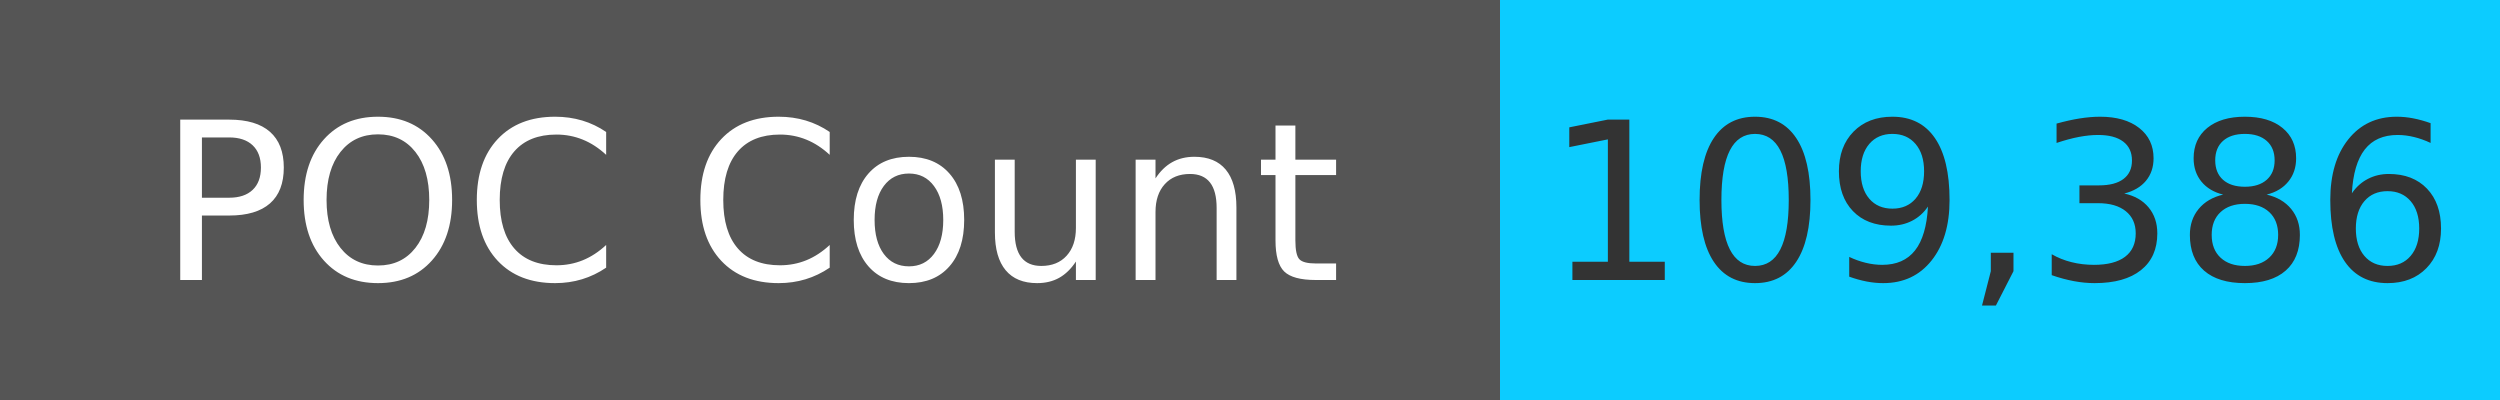
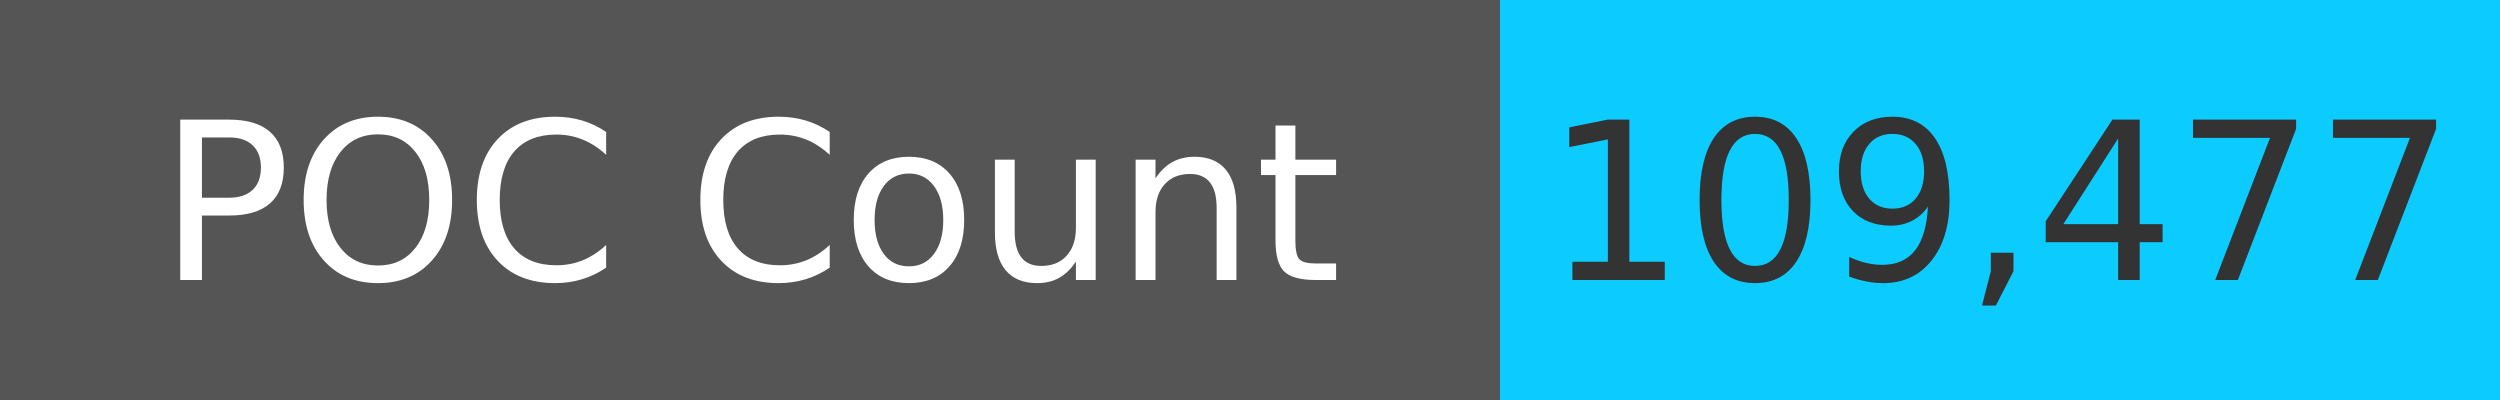
<svg xmlns="http://www.w3.org/2000/svg" width="125" height="20" role="img">
  <linearGradient id="s" x2="0" y2="100%">
    <stop offset="0" stop-color="#bbb" stop-opacity=".1" />
    <stop offset="1" stop-opacity=".1" />
  </linearGradient>
  <g>
    <rect width="75" height="20" fill="#555" />
    <rect x="75" width="267" height="20" fill="#0cccff" />
  </g>
  <g fill="#fff" text-anchor="middle" font-family="Verdana,Geneva,DejaVu Sans,sans-serif" text-rendering="geometricPrecision" font-size="110">
    <text x="375" y="140" transform="scale(.1)" fill="#fff">
            POC Count
        </text>
    <text x="1000" y="140" transform="scale(.1)" fill="#333">
-             109,386
+             109,477
        </text>
  </g>
</svg>
